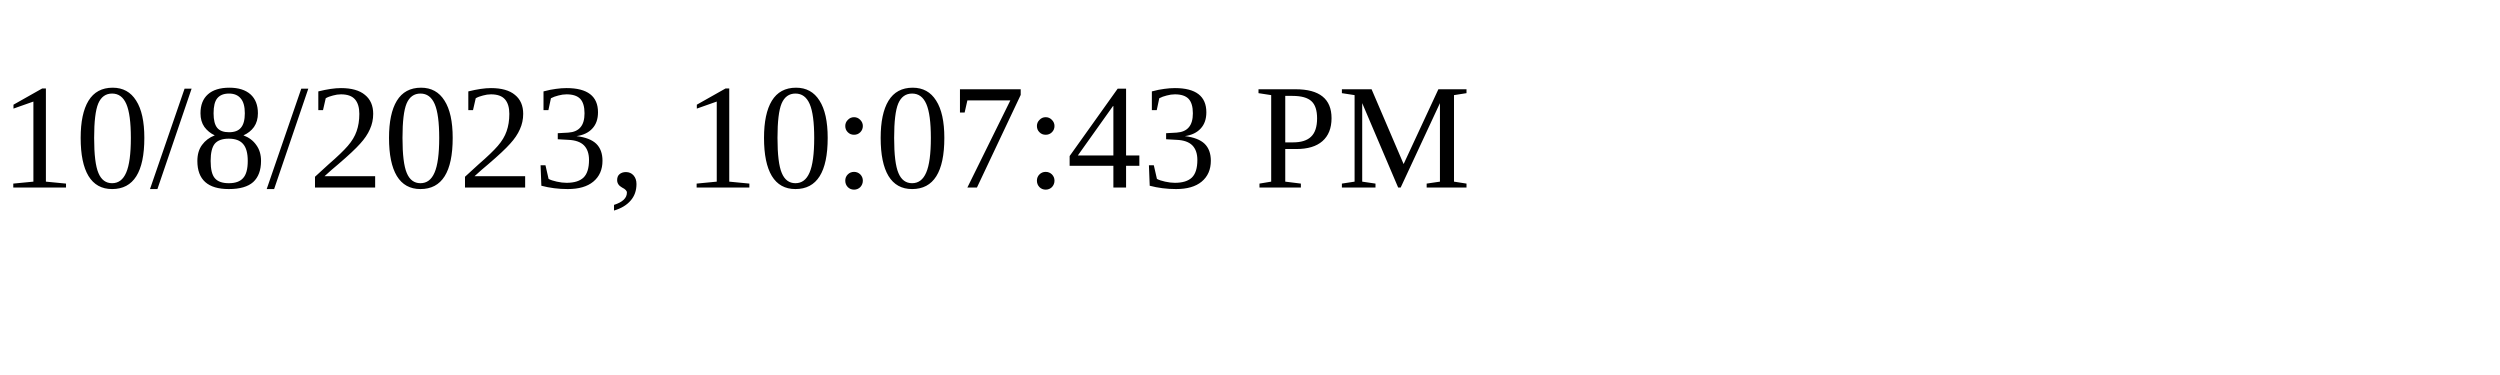
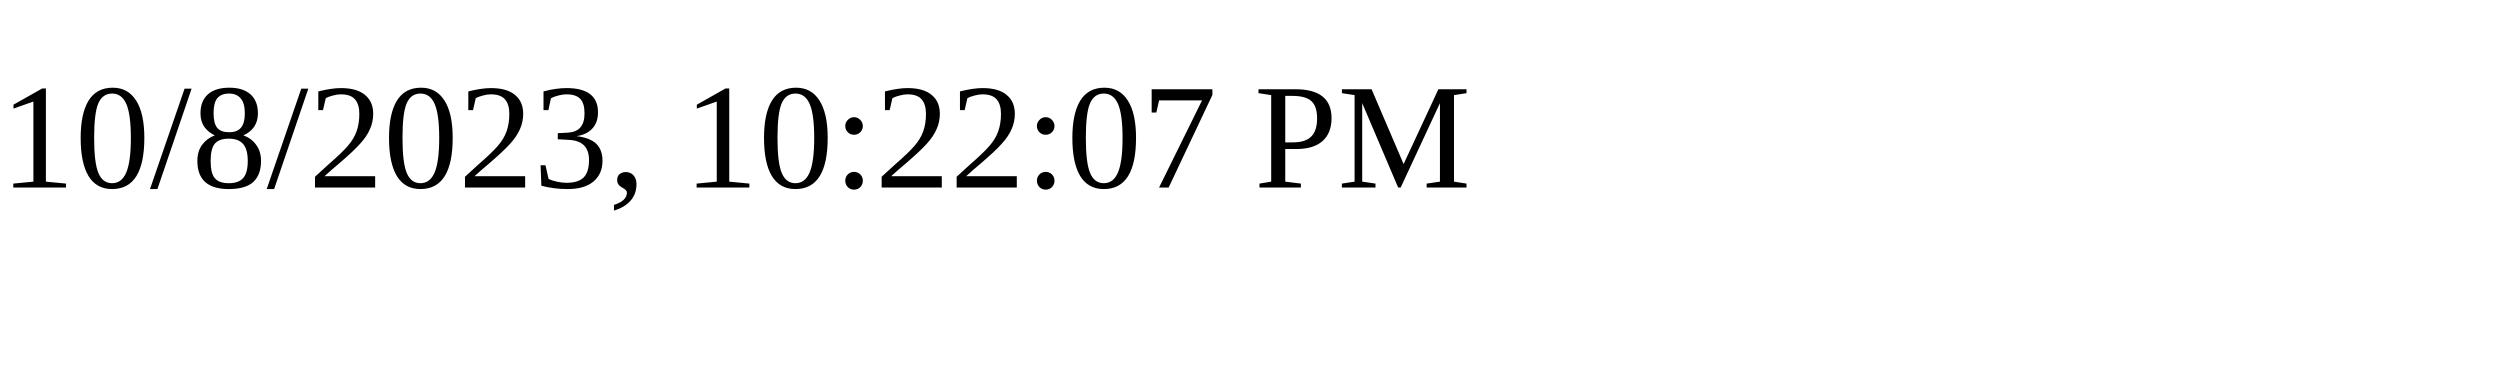
<svg xmlns="http://www.w3.org/2000/svg" height="30" width="200">
-   <text x="0" y="15">10/8/2023, 10:07:43 PM</text>
+   <text x="0" y="15">10/8/2023, 10:22:07 PM</text>
</svg>
